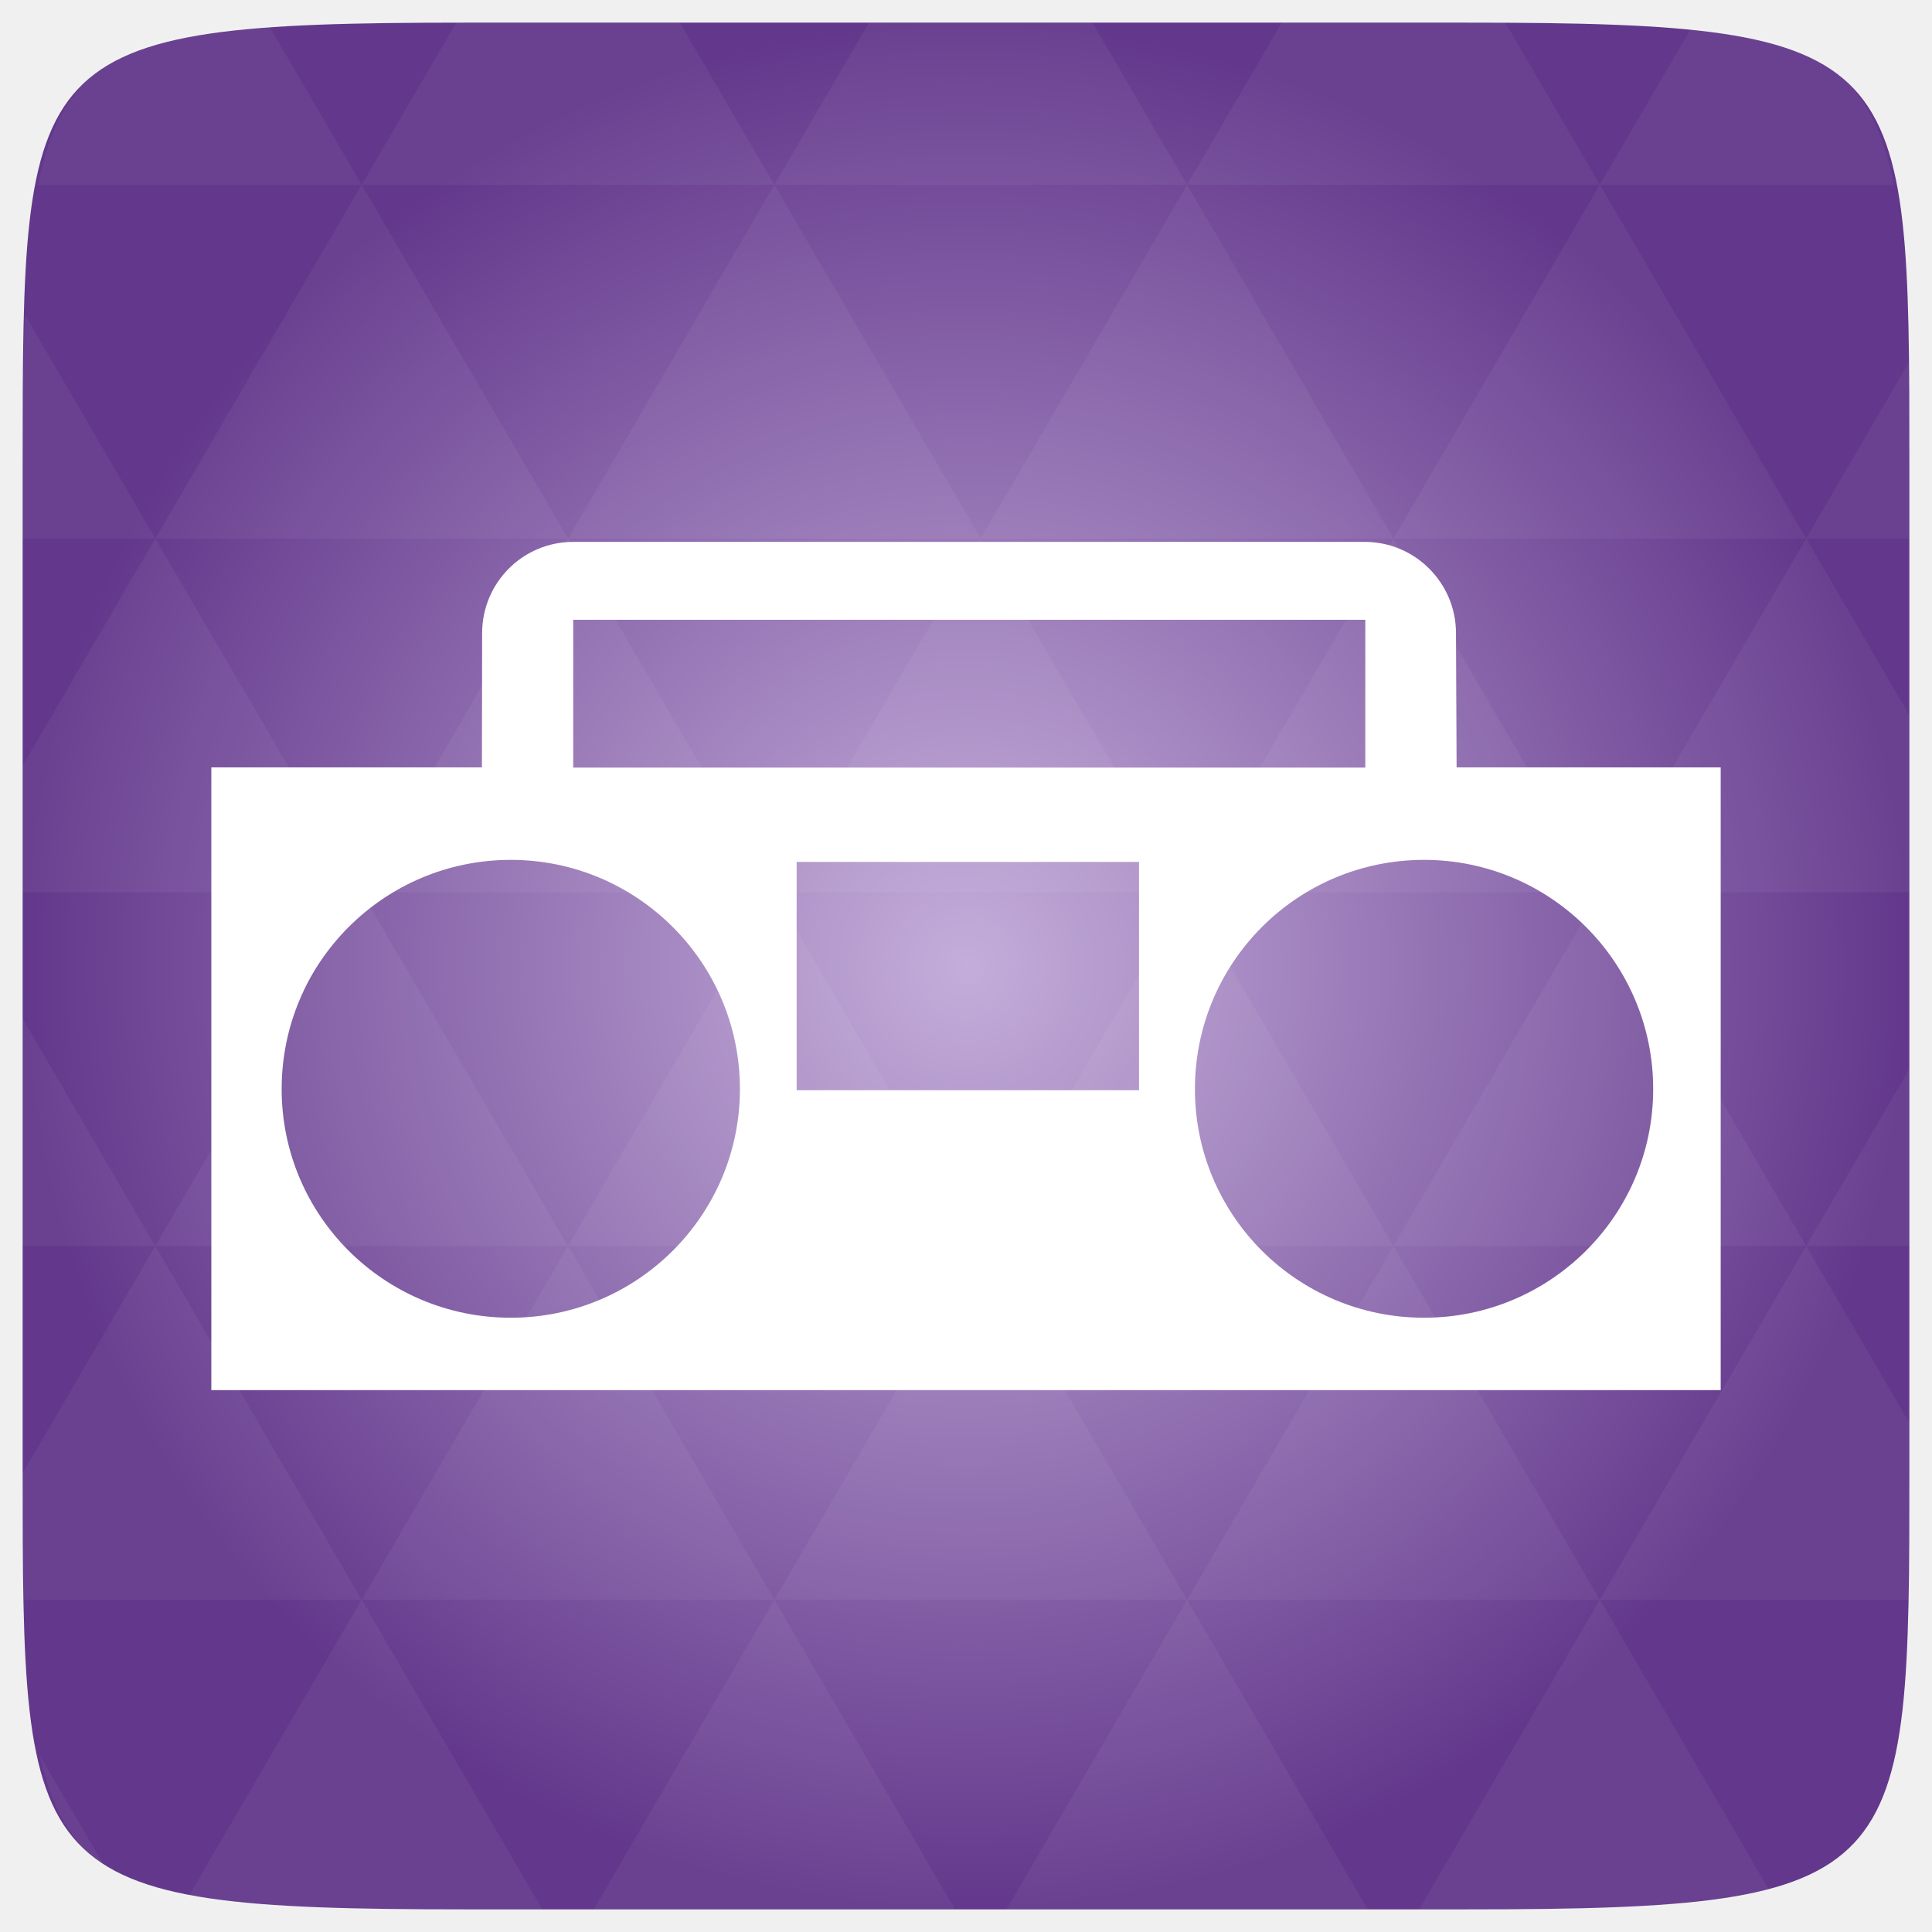
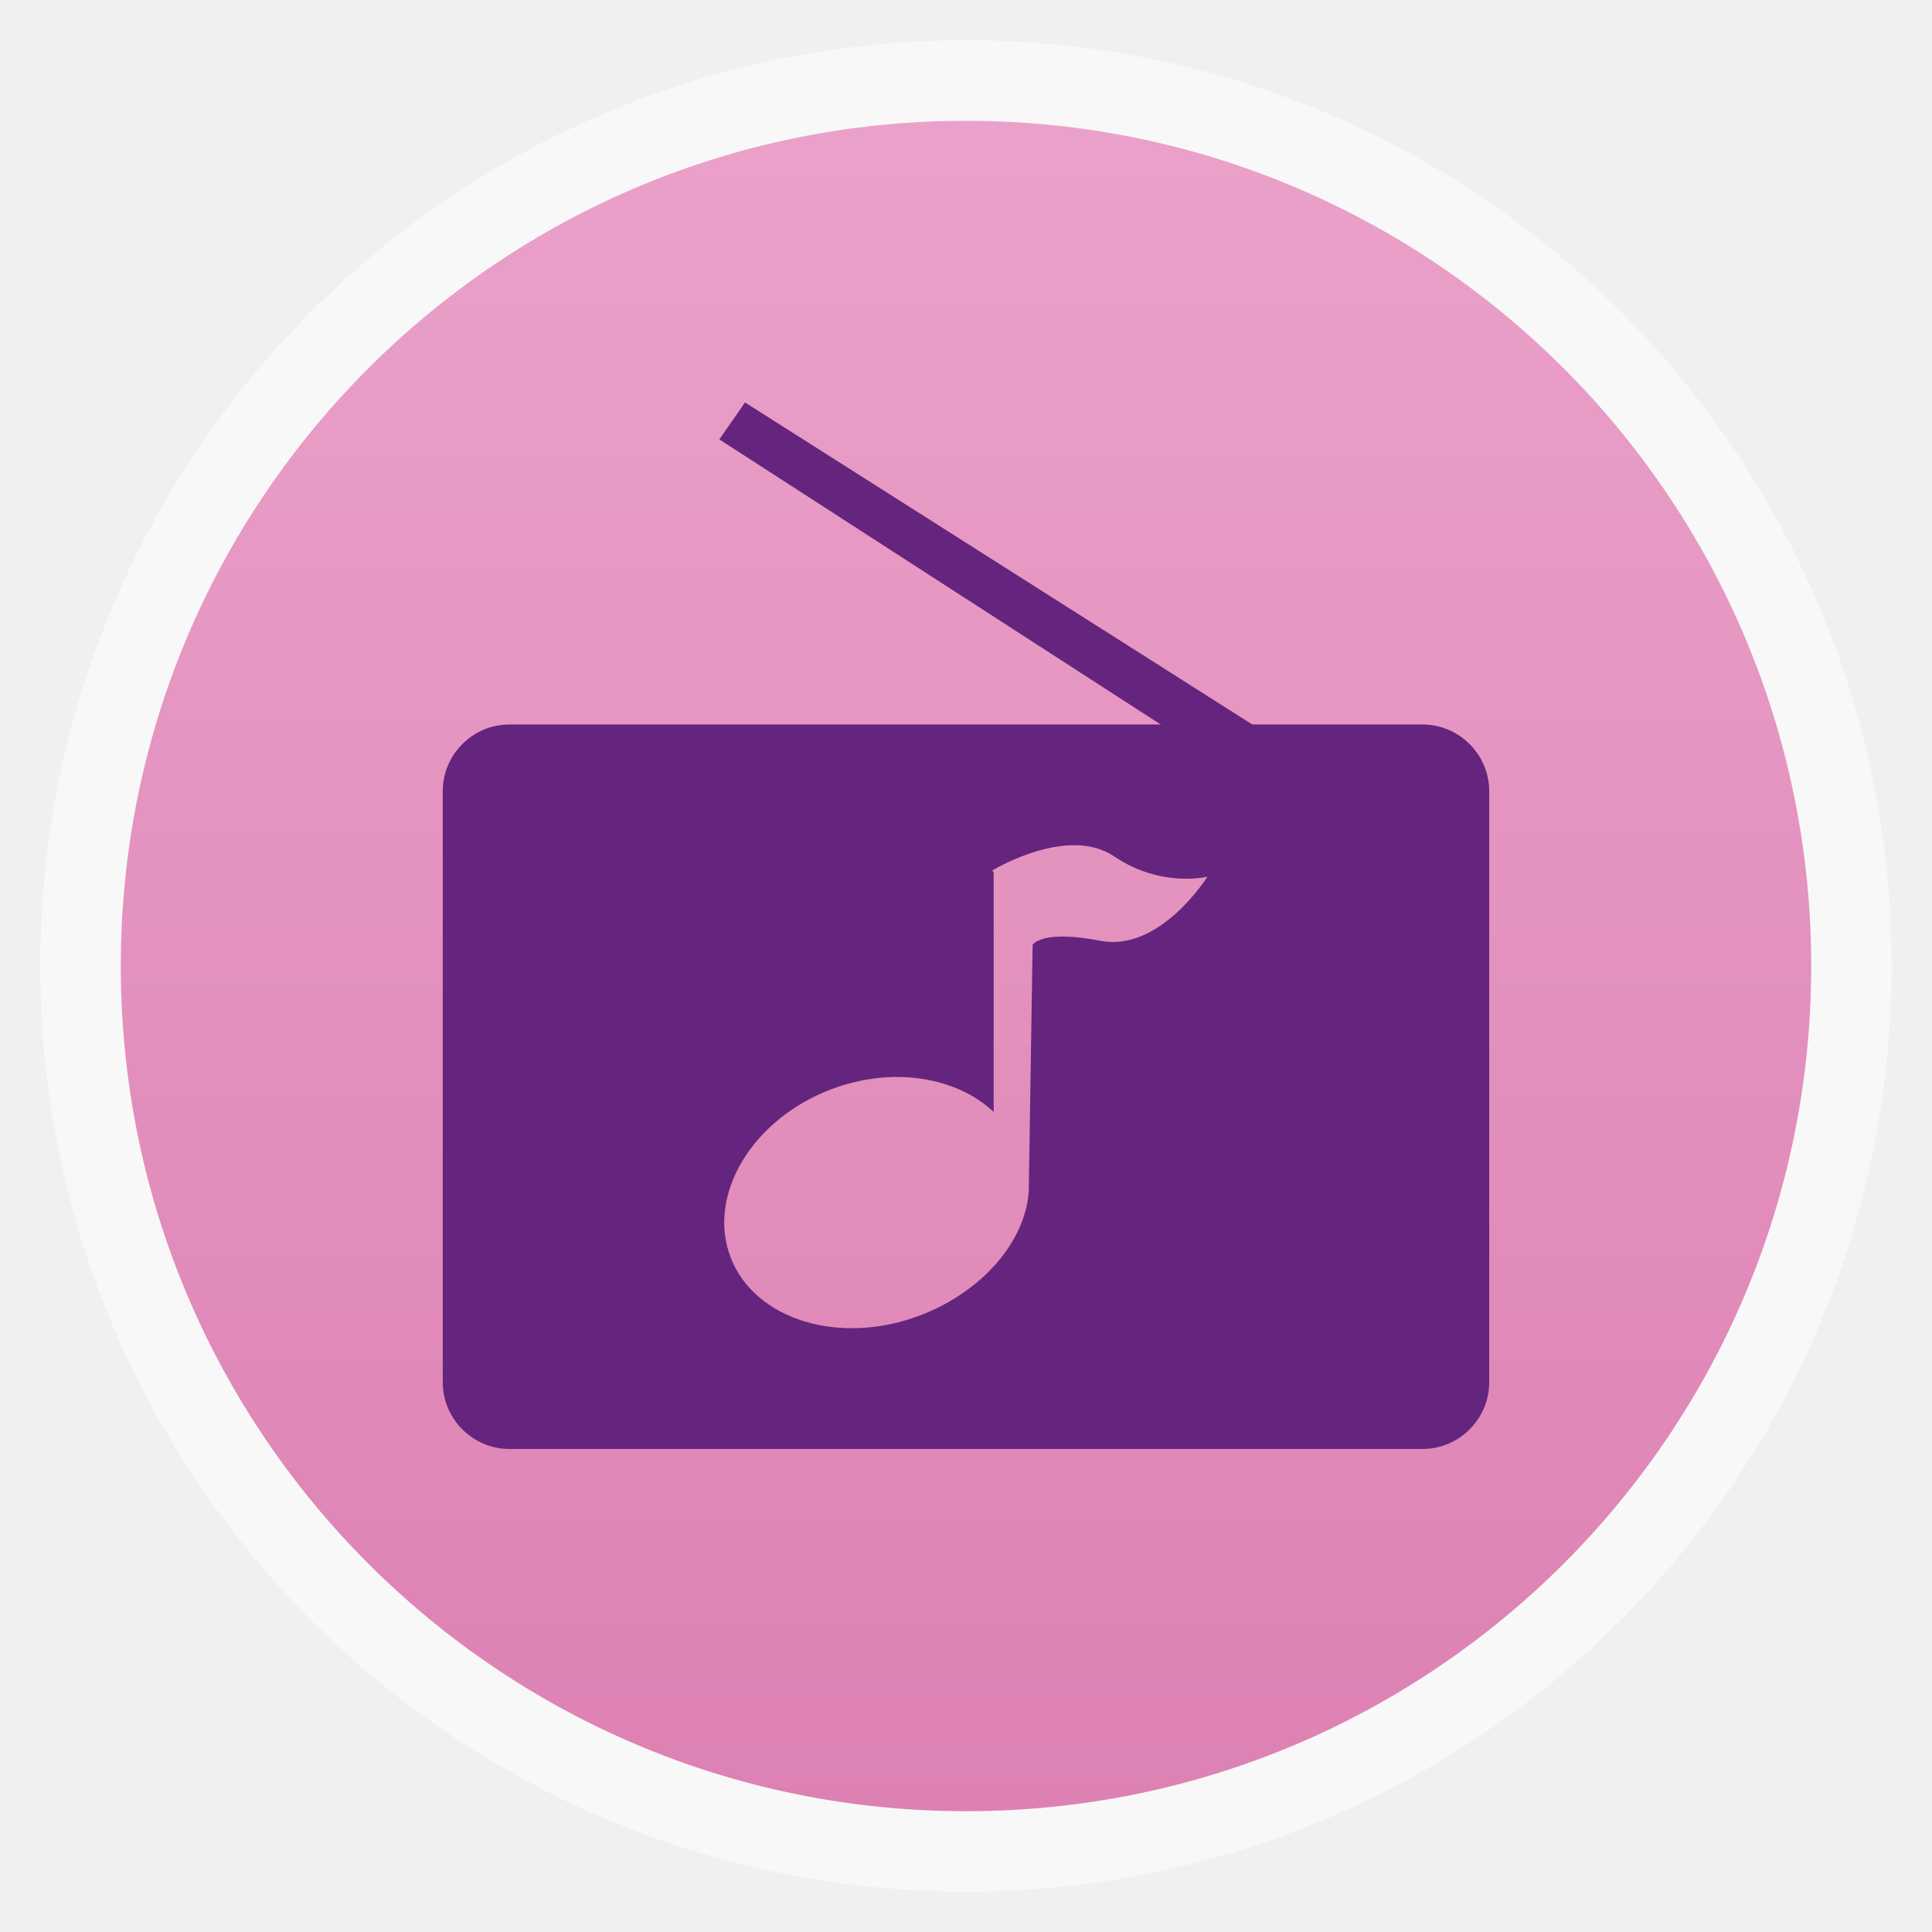
- <svg xmlns="http://www.w3.org/2000/svg" xmlns:xlink="http://www.w3.org/1999/xlink" viewBox="0 0 256 256">
-   <defs>
+ <svg xmlns="http://www.w3.org/2000/svg" xmlns:xlink="http://www.w3.org/1999/xlink" width="48" viewBox="0 0 13.547 13.547" height="48" id="svg2" version="1.1">
+   <defs id="defs4">
+     <linearGradient id="linearGradient4460">
+       <stop offset="0" style="stop-color:#dd81b3;stop-opacity:1;" id="stop7" />
+       <stop offset="1" style="stop-color:#eaa1c9;stop-opacity:1;" id="stop9" />
+     </linearGradient>
+     <linearGradient gradientTransform="matrix(1.10528,0,0,1.10528,-134.2825,-295.7705)" xlink:href="#linearGradient4460" id="linearGradient3005" y1="279.096" y2="268.33" gradientUnits="userSpaceOnUse" x2="0" />
+     <linearGradient xlink:href="#linearGradient4460" id="linearGradient3779" gradientUnits="userSpaceOnUse" gradientTransform="matrix(1.10528,0,0,1.10528,-134.2825,-295.7705)" y1="279.096" x2="0" y2="268.33" />
+     <radialGradient gradientUnits="userSpaceOnUse" xlink:href="#linearGradient3895-9-0-3-2-4-0" id="radialGradient4432" r="128" gradientTransform="matrix(0.97656,0,0,0.97656,-16.5349,-236.25)" cy="160" cx="148.004" />
    <linearGradient id="linearGradient3895-9-0-3-2-4-0">
-       <stop offset="0" style="stop-color:#c4adda" />
-       <stop offset="1" style="stop-color:#63388c" />
+       <stop id="stop3787" style="stop-color:#d398db" offset="0" />
+       <stop id="stop3789" style="stop-color:#75507b" offset="1" />
    </linearGradient>
-     <radialGradient cx="148.004" cy="160" gradientTransform="matrix(.97656 0 0 .97656 -16.5349 -236.25)" r="128" id="radialGradient4432" xlink:href="#linearGradient3895-9-0-3-2-4-0" gradientUnits="userSpaceOnUse" />
  </defs>
-   <g transform="translate(0 208)">
-     <path style="fill:url(#radialGradient4432);color:#bebebe" d="m 253,-146.406 0,132.812 C 253,41.094 253,45 194.406,45 L 61.594,45 C 3,45 3,41.094 3,-13.594 l 0,-132.812 C 3,-201.094 3,-205 61.594,-205 l 132.812,0 C 253,-205 253,-201.094 253,-146.406 z" />
-     <path style="opacity:.05;fill:#fff" d="m 204.08,44.994 c 13.555,-0.064 23.349,-0.435 30.457,-2.35 l -22.552,-38.665 -23.926,41.014 6.348,0 c 3.418,0 6.641,0.014 9.674,0 z m 7.904,-41.014 -27.344,-46.874 -27.344,46.874 54.688,0 z m 0,0 40.802,0 C 252.951,-1.204 253,-7.023 253,-13.598 l 0,-5.859 -13.672,-23.437 -27.344,46.874 z m 27.344,-46.874 -27.344,-46.874 -27.344,46.874 54.688,0 z m 0,0 13.672,0 0,-23.437 -13.672,23.437 z m -54.688,0 -27.344,-46.874 -27.344,46.874 54.688,0 z m -54.688,0 -27.344,46.874 54.688,0 -27.344,-46.874 z m 0,0 -27.344,-46.874 -27.344,46.874 54.687,0 z m -54.687,0 -27.344,46.874 54.688,0 -27.344,-46.874 z m 0,0 -27.344,-46.874 -27.344,46.874 54.688,0 z m -54.688,0 L 3,-12.774 c 0.003,6.226 0.056,11.798 0.214,16.754 l 44.708,0 -27.344,-46.874 z m 0,0 L 3,-73.014 l 0,30.12 17.578,0 z M 47.922,3.979 24.912,43.407 c 8.527,1.572 20.312,1.587 36.682,1.587 l 10.254,0 L 47.922,3.979 z m 0,-93.747 L 20.578,-136.642 3,-106.522 l 0,16.754 44.922,0 z m 0,0 54.688,0 -27.344,-46.874 -27.344,46.874 z m 27.344,-46.874 -27.344,-46.874 -27.344,46.874 54.688,0 z m 0,0 54.687,0 -27.344,-46.874 -27.344,46.874 z m 27.344,-46.874 -12.543,-21.484 -28.473,0 c -0.399,0 -0.736,-1e-5 -1.129,0 l -12.543,21.484 54.688,0 z m 0,0 54.688,0 -12.543,-21.484 -29.602,0 -12.543,21.484 z m 54.688,0 54.688,0 -12.543,-21.484 c -1.673,-0.002 -3.256,0 -5.035,0 l -24.567,0 -12.543,21.484 z m 0,0 -27.344,46.874 54.688,0 -27.344,-46.874 z m 27.344,46.874 54.688,0 -27.344,-46.874 -27.344,46.874 z m 0,0 -27.344,46.874 54.688,0 -27.344,-46.874 z m 27.344,46.874 41.016,0 0,-23.437 -13.672,-23.437 -27.344,46.874 z m 27.344,-46.874 13.672,0 0,-9.765 c 0,-4.895 -0.04,-9.347 -0.122,-13.458 l -13.55,23.223 z m -82.031,46.874 -27.344,-46.874 -27.344,46.874 54.688,0 z m 54.688,-93.747 38.971,0 c -2.95,-14.715 -10.051,-19.356 -26.825,-20.812 l -12.146,20.812 z m -164.062,0 -12.299,-21.087 c -19.509,1.109 -27.416,5.311 -30.579,21.087 l 42.877,0 z M 20.578,-136.642 3.305,-166.273 C 3.075,-160.539 3,-153.965 3,-146.407 l 0,9.765 17.578,0 z m 82.031,140.621 -23.926,41.014 47.852,0 -23.926,-41.014 z m 54.688,0 -23.926,41.014 47.852,0 L 157.297,3.979 z M 13.834,39.287 5.289,24.639 c 1.572,7.029 4.192,11.641 8.545,14.648 z" />
-     <path style="fill:none" d="m 131.33,-111.123 c 1.383,-0.777 2.981,-1.22 4.686,-1.22 l 0,0 0,0 14.054,0 c 5.288,0 9.546,4.258 9.546,9.546 l 0,16.087 c 0,5.288 -4.257,9.546 -9.546,9.546 l -14.054,0 c -1.705,0 -3.303,-0.443 -4.686,-1.22" />
-     <path style="fill:#fff" d="m 188.695,-33.394 c 16.73,0 30.361,-13.551 30.361,-30.307 0,-16.783 -13.631,-30.361 -30.361,-30.361 -16.783,0 -30.361,13.578 -30.361,30.361 0,16.756 13.578,30.307 30.361,30.307 m -121.013,0 c 16.73,0 30.361,-13.551 30.361,-30.307 0,-16.783 -13.631,-30.361 -30.361,-30.361 -16.783,0 -30.361,13.578 -30.361,30.361 0,16.756 13.578,30.307 30.361,30.307 m 83.244,-60.399 -45.366,0 0,30.253 45.366,0 0,-30.253 z m 29.984,-32.085 -104.957,0 0,19.585 104.957,0 0,-19.585 z m 12.096,19.558 34.995,0 0,82.516 -200,0 0,-82.516 35.857,0 0.027,-17.78 c 0,-6.681 5.388,-12.096 12.069,-12.096 l 104.903,0 c 6.627,0 12.069,5.415 12.069,12.096 l 0.081,17.78 z" />
-   </g>
+   <rect id="rect14" style="opacity:0.5;fill:#ffffff;fill-rule:evenodd" height="12.982" rx="6.491" y="0.282" x="0.282" width="12.982" />
+   <rect id="rect16" style="fill:url(#linearGradient3779);fill-rule:evenodd" height="11.853" rx="5.926" y="0.847" x="0.847" width="11.853" />
+   <path style="fill:#65247d;fill-opacity:1;stroke:none" d="M 12.656 18 C 11.747 18 11 18.747 11 19.656 L 11 34.344 C 11 35.253 11.747 36 12.656 36 L 35.344 36 C 36.253 36 37 35.253 37 34.344 L 37 19.656 C 37 18.747 36.253 18 35.344 18 L 12.656 18 z M 26.719 21 C 27.055 21 27.397 21.085 27.688 21.281 C 28.851 22.068 30 21.781 30 21.781 C 30 21.781 28.823 23.661 27.344 23.375 C 25.946 23.106 25.703 23.429 25.656 23.469 L 25.562 29.438 C 25.562 29.478 25.565 29.523 25.562 29.562 C 25.496 30.837 24.401 32.1 22.844 32.688 C 20.868 33.433 18.761 32.8 18.156 31.25 C 17.552 29.701 18.681 27.808 20.656 27.062 C 22.185 26.486 23.763 26.759 24.688 27.625 L 24.688 21.688 L 24.656 21.625 C 24.656 21.625 25.71 20.986 26.719 21 z " transform="scale(0.2822222,0.2822222)" id="rect3003" />
+   <path style="fill:#65247d;fill-opacity:1;stroke:none" d="M 8.775,5.491 5.044,3.081 5.224,2.822 l 4.075,2.587 z" id="path3776" />
</svg>
